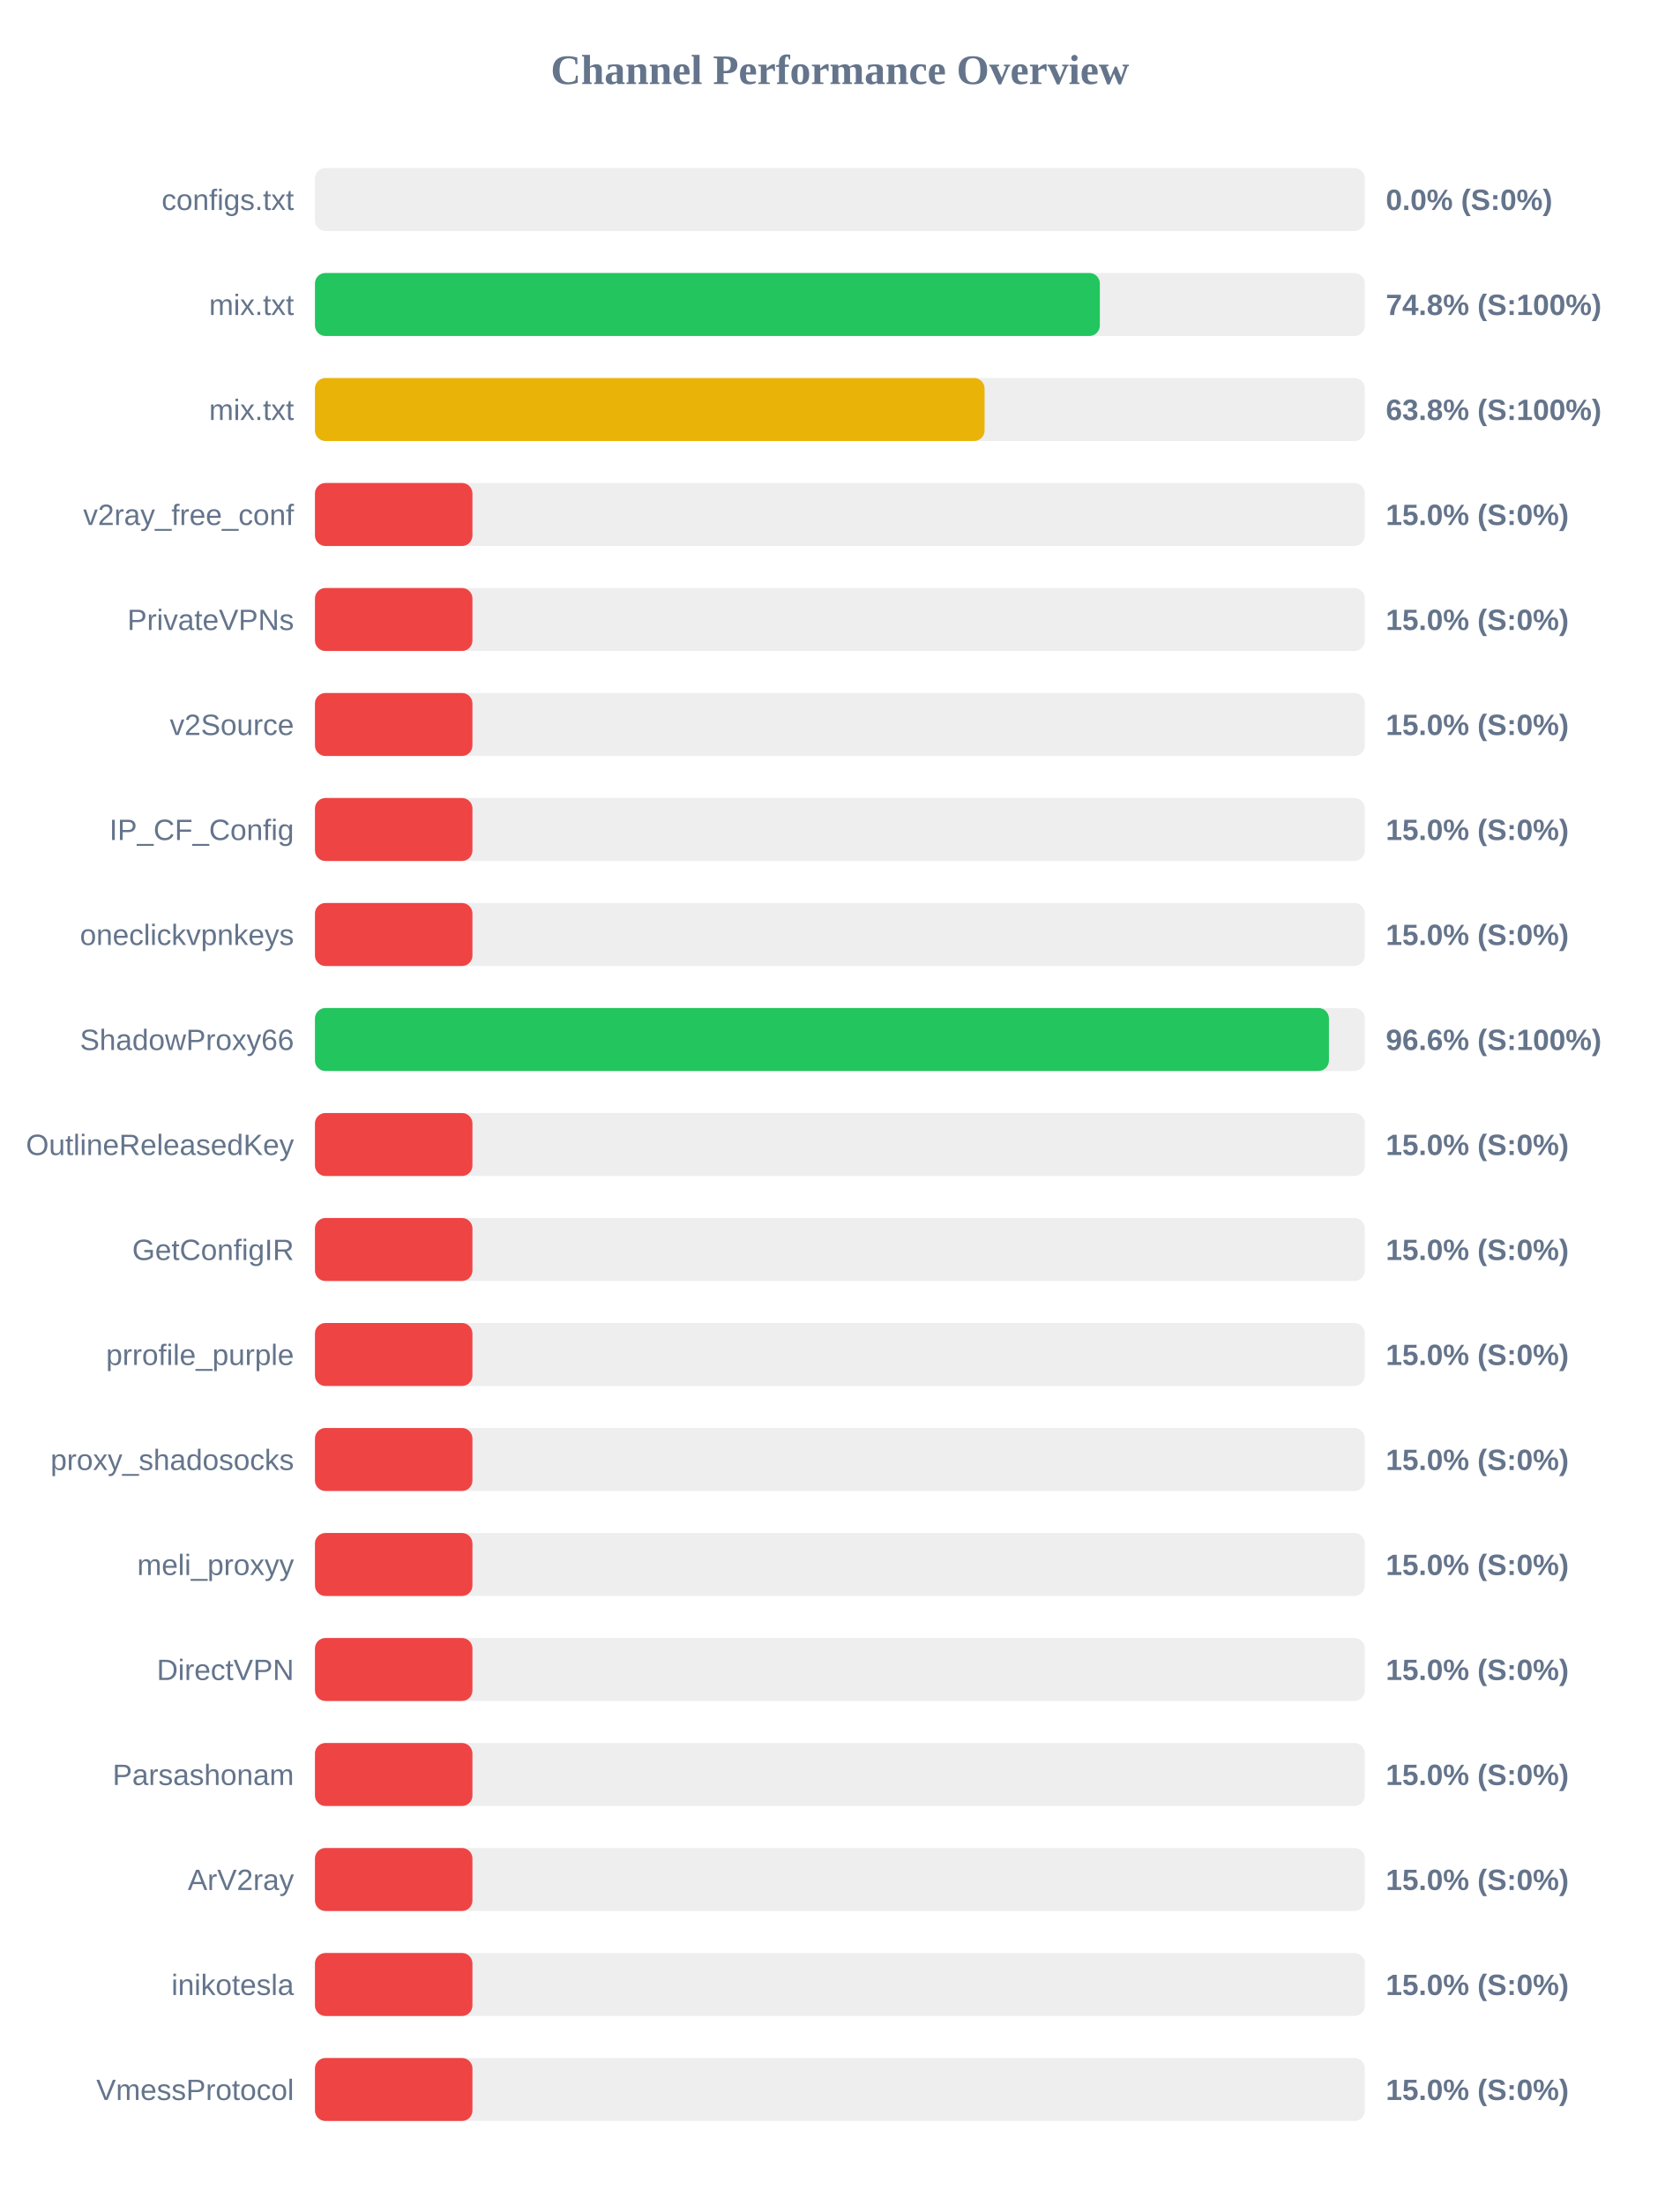
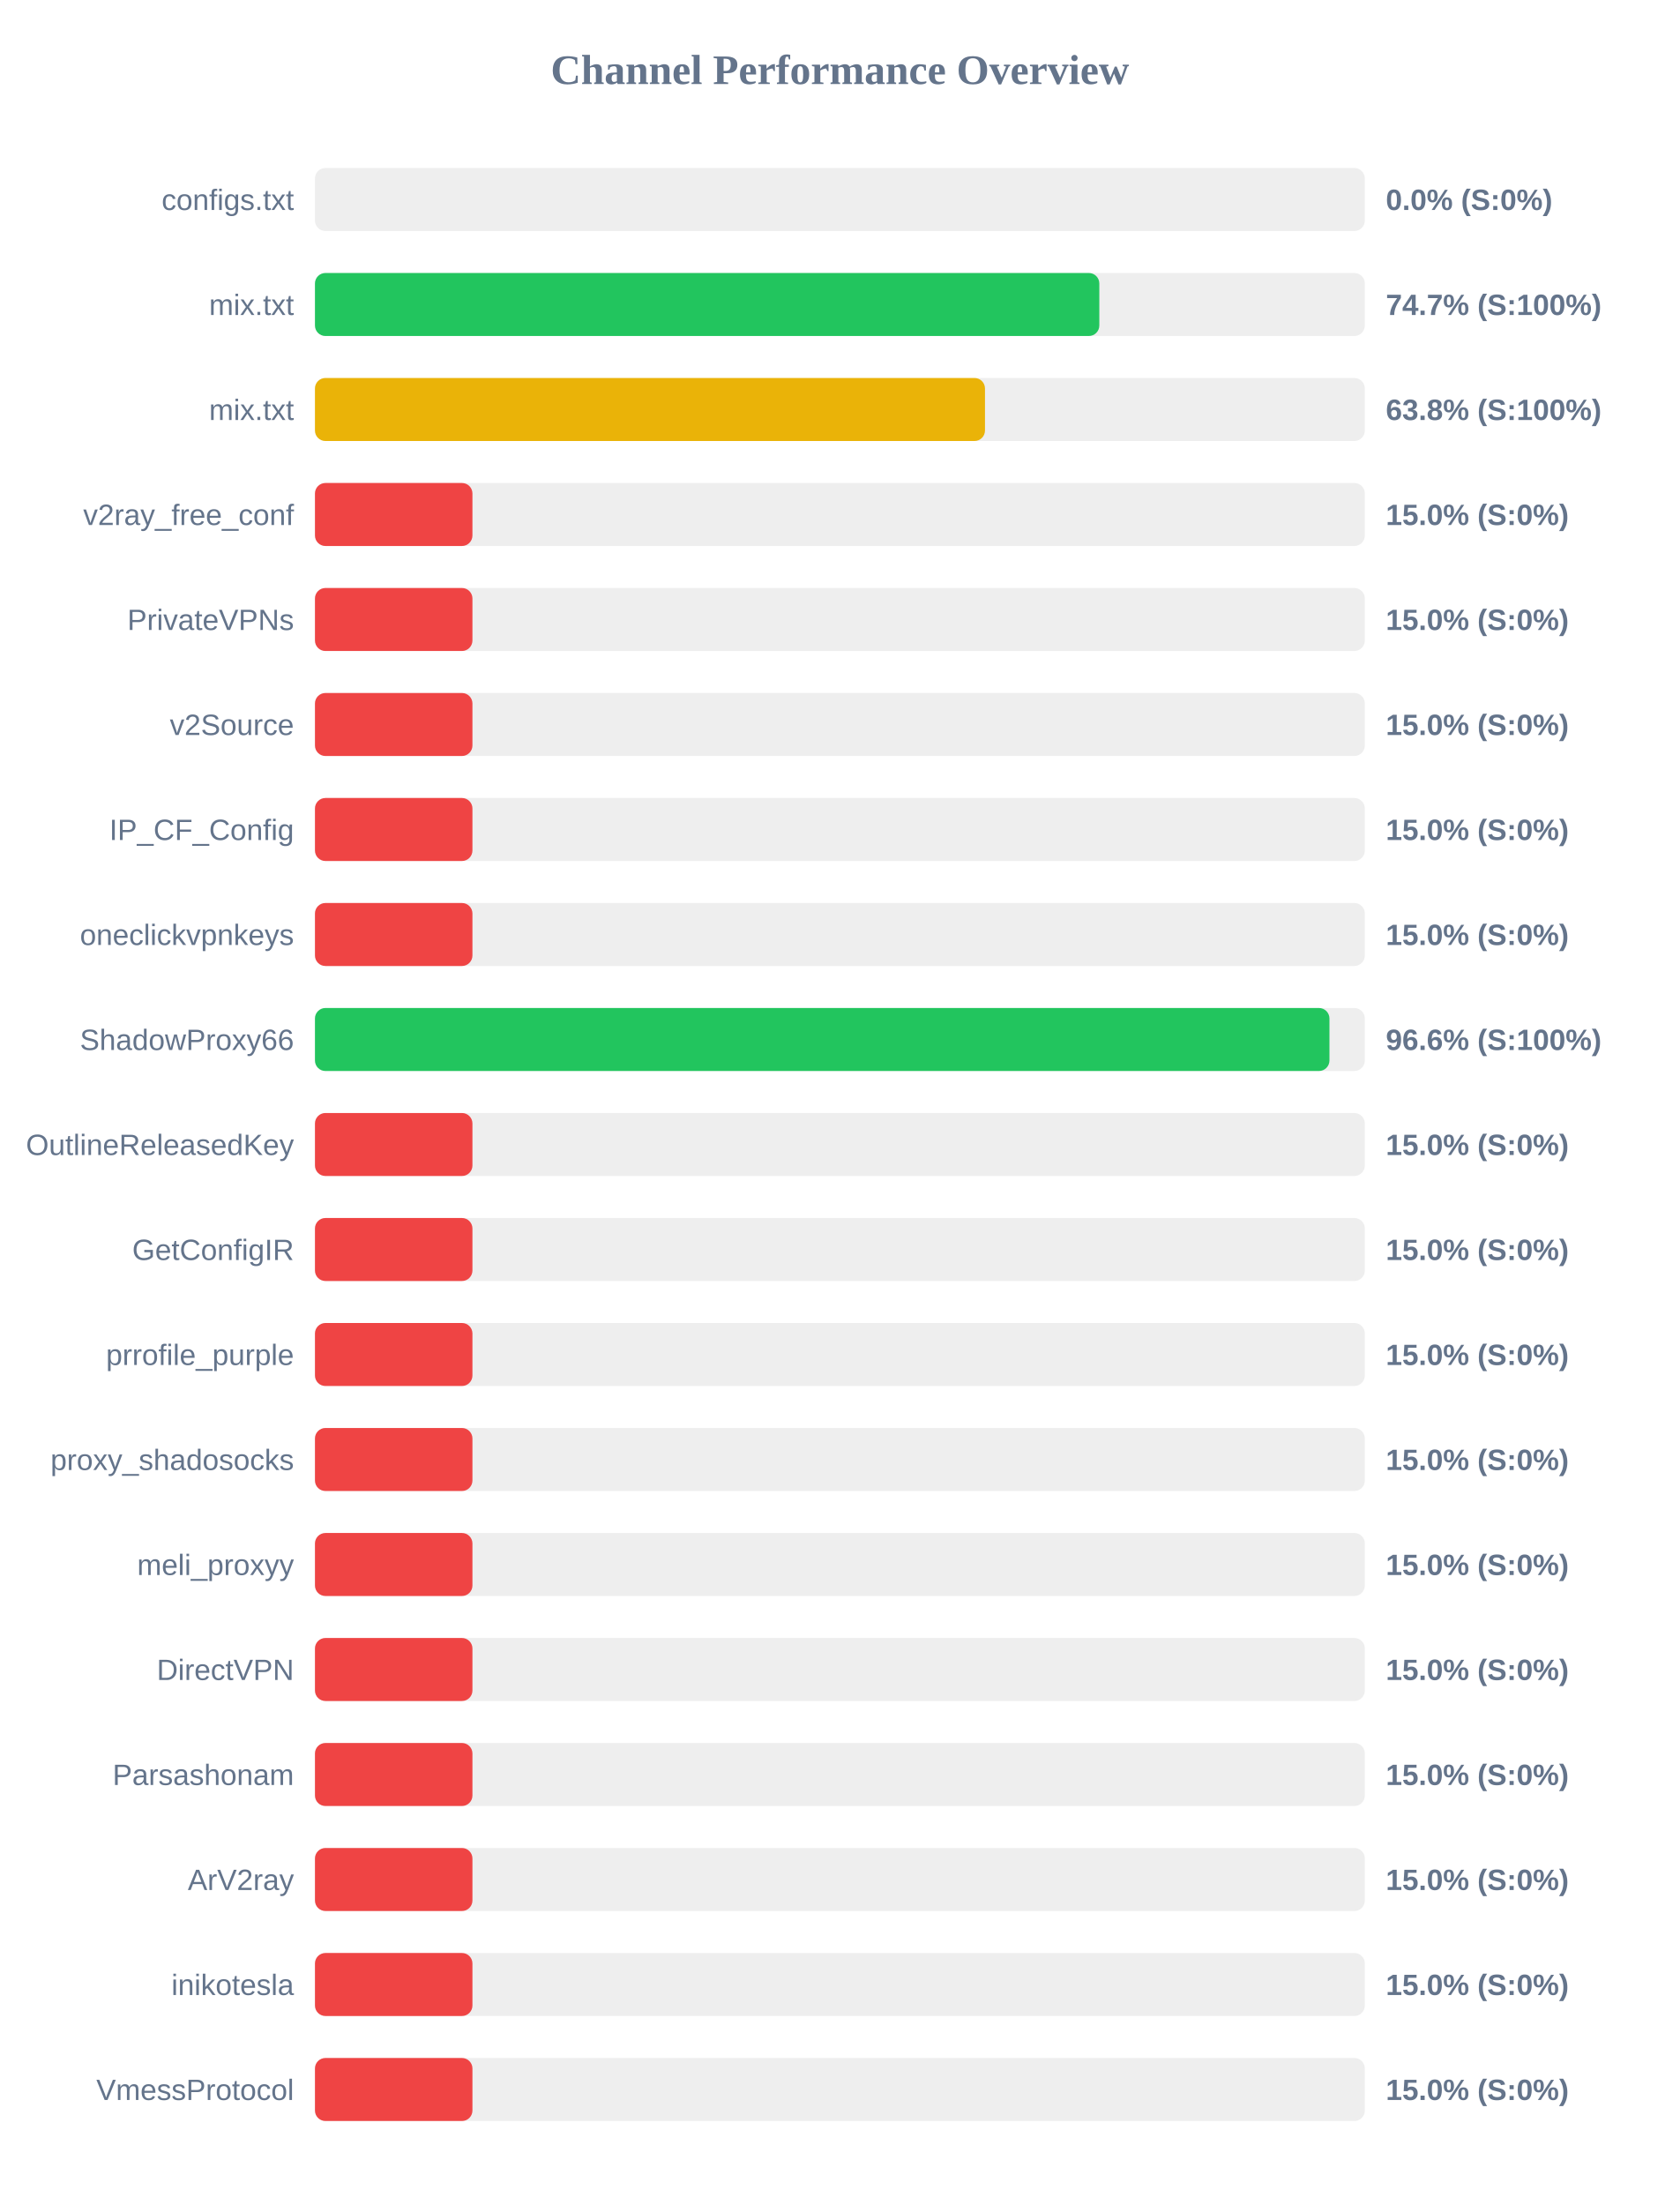
<svg xmlns="http://www.w3.org/2000/svg" width="800" height="1050" version="1.1">
  <style>
        .row { font: 14px Arial; fill: #64748b; }
        .score { font: bold 14px Arial; fill: #64748b; }
    </style>
  <text x="400" y="40" text-anchor="middle" font-size="20px" font-weight="bold" fill="#64748b">Channel Performance Overview</text>
  <rect x="150" y="80" width="500" height="30" fill="#eee" rx="5" />
  <rect x="150" y="80" width="0.0" height="30" fill="#ef4444" rx="5" />
  <text x="140" y="100" text-anchor="end" class="row">configs.txt</text>
  <text x="660" y="100" text-anchor="start" class="score">0.0% (S:0%)</text>
  <rect x="150" y="130" width="500" height="30" fill="#eee" rx="5" />
-   <rect x="150" y="130" width="373.8" height="30" fill="#22c55e" rx="5" />
+   <rect x="150" y="130" width="373.55" height="30" fill="#22c55e" rx="5" />
  <text x="140" y="150" text-anchor="end" class="row">mix.txt</text>
-   <text x="660" y="150" text-anchor="start" class="score">74.8% (S:100%)</text>
+   <text x="660" y="150" text-anchor="start" class="score">74.7% (S:100%)</text>
  <rect x="150" y="180" width="500" height="30" fill="#eee" rx="5" />
-   <rect x="150" y="180" width="318.9" height="30" fill="#eab308" rx="5" />
+   <rect x="150" y="180" width="319.1" height="30" fill="#eab308" rx="5" />
  <text x="140" y="200" text-anchor="end" class="row">mix.txt</text>
  <text x="660" y="200" text-anchor="start" class="score">63.8% (S:100%)</text>
  <rect x="150" y="230" width="500" height="30" fill="#eee" rx="5" />
  <rect x="150" y="230" width="75.0" height="30" fill="#ef4444" rx="5" />
  <text x="140" y="250" text-anchor="end" class="row">v2ray_free_conf</text>
  <text x="660" y="250" text-anchor="start" class="score">15.0% (S:0%)</text>
  <rect x="150" y="280" width="500" height="30" fill="#eee" rx="5" />
  <rect x="150" y="280" width="75.0" height="30" fill="#ef4444" rx="5" />
  <text x="140" y="300" text-anchor="end" class="row">PrivateVPNs</text>
  <text x="660" y="300" text-anchor="start" class="score">15.0% (S:0%)</text>
  <rect x="150" y="330" width="500" height="30" fill="#eee" rx="5" />
  <rect x="150" y="330" width="75.0" height="30" fill="#ef4444" rx="5" />
  <text x="140" y="350" text-anchor="end" class="row">v2Source</text>
  <text x="660" y="350" text-anchor="start" class="score">15.0% (S:0%)</text>
  <rect x="150" y="380" width="500" height="30" fill="#eee" rx="5" />
  <rect x="150" y="380" width="75.0" height="30" fill="#ef4444" rx="5" />
  <text x="140" y="400" text-anchor="end" class="row">IP_CF_Config</text>
  <text x="660" y="400" text-anchor="start" class="score">15.0% (S:0%)</text>
  <rect x="150" y="430" width="500" height="30" fill="#eee" rx="5" />
  <rect x="150" y="430" width="75.0" height="30" fill="#ef4444" rx="5" />
  <text x="140" y="450" text-anchor="end" class="row">oneclickvpnkeys</text>
  <text x="660" y="450" text-anchor="start" class="score">15.0% (S:0%)</text>
  <rect x="150" y="480" width="500" height="30" fill="#eee" rx="5" />
-   <rect x="150" y="480" width="482.9" height="30" fill="#22c55e" rx="5" />
+   <rect x="150" y="480" width="483.15" height="30" fill="#22c55e" rx="5" />
  <text x="140" y="500" text-anchor="end" class="row">ShadowProxy66</text>
  <text x="660" y="500" text-anchor="start" class="score">96.6% (S:100%)</text>
  <rect x="150" y="530" width="500" height="30" fill="#eee" rx="5" />
  <rect x="150" y="530" width="75.0" height="30" fill="#ef4444" rx="5" />
  <text x="140" y="550" text-anchor="end" class="row">OutlineReleasedKey</text>
  <text x="660" y="550" text-anchor="start" class="score">15.0% (S:0%)</text>
  <rect x="150" y="580" width="500" height="30" fill="#eee" rx="5" />
  <rect x="150" y="580" width="75.0" height="30" fill="#ef4444" rx="5" />
  <text x="140" y="600" text-anchor="end" class="row">GetConfigIR</text>
  <text x="660" y="600" text-anchor="start" class="score">15.0% (S:0%)</text>
  <rect x="150" y="630" width="500" height="30" fill="#eee" rx="5" />
  <rect x="150" y="630" width="75.0" height="30" fill="#ef4444" rx="5" />
  <text x="140" y="650" text-anchor="end" class="row">prrofile_purple</text>
  <text x="660" y="650" text-anchor="start" class="score">15.0% (S:0%)</text>
  <rect x="150" y="680" width="500" height="30" fill="#eee" rx="5" />
  <rect x="150" y="680" width="75.0" height="30" fill="#ef4444" rx="5" />
  <text x="140" y="700" text-anchor="end" class="row">proxy_shadosocks</text>
  <text x="660" y="700" text-anchor="start" class="score">15.0% (S:0%)</text>
  <rect x="150" y="730" width="500" height="30" fill="#eee" rx="5" />
  <rect x="150" y="730" width="75.0" height="30" fill="#ef4444" rx="5" />
  <text x="140" y="750" text-anchor="end" class="row">meli_proxyy</text>
  <text x="660" y="750" text-anchor="start" class="score">15.0% (S:0%)</text>
  <rect x="150" y="780" width="500" height="30" fill="#eee" rx="5" />
  <rect x="150" y="780" width="75.0" height="30" fill="#ef4444" rx="5" />
  <text x="140" y="800" text-anchor="end" class="row">DirectVPN</text>
  <text x="660" y="800" text-anchor="start" class="score">15.0% (S:0%)</text>
  <rect x="150" y="830" width="500" height="30" fill="#eee" rx="5" />
  <rect x="150" y="830" width="75.0" height="30" fill="#ef4444" rx="5" />
  <text x="140" y="850" text-anchor="end" class="row">Parsashonam</text>
  <text x="660" y="850" text-anchor="start" class="score">15.0% (S:0%)</text>
  <rect x="150" y="880" width="500" height="30" fill="#eee" rx="5" />
  <rect x="150" y="880" width="75.0" height="30" fill="#ef4444" rx="5" />
  <text x="140" y="900" text-anchor="end" class="row">ArV2ray</text>
  <text x="660" y="900" text-anchor="start" class="score">15.0% (S:0%)</text>
  <rect x="150" y="930" width="500" height="30" fill="#eee" rx="5" />
  <rect x="150" y="930" width="75.0" height="30" fill="#ef4444" rx="5" />
  <text x="140" y="950" text-anchor="end" class="row">inikotesla</text>
  <text x="660" y="950" text-anchor="start" class="score">15.0% (S:0%)</text>
  <rect x="150" y="980" width="500" height="30" fill="#eee" rx="5" />
  <rect x="150" y="980" width="75.0" height="30" fill="#ef4444" rx="5" />
  <text x="140" y="1000" text-anchor="end" class="row">VmessProtocol</text>
  <text x="660" y="1000" text-anchor="start" class="score">15.0% (S:0%)</text>
</svg>
